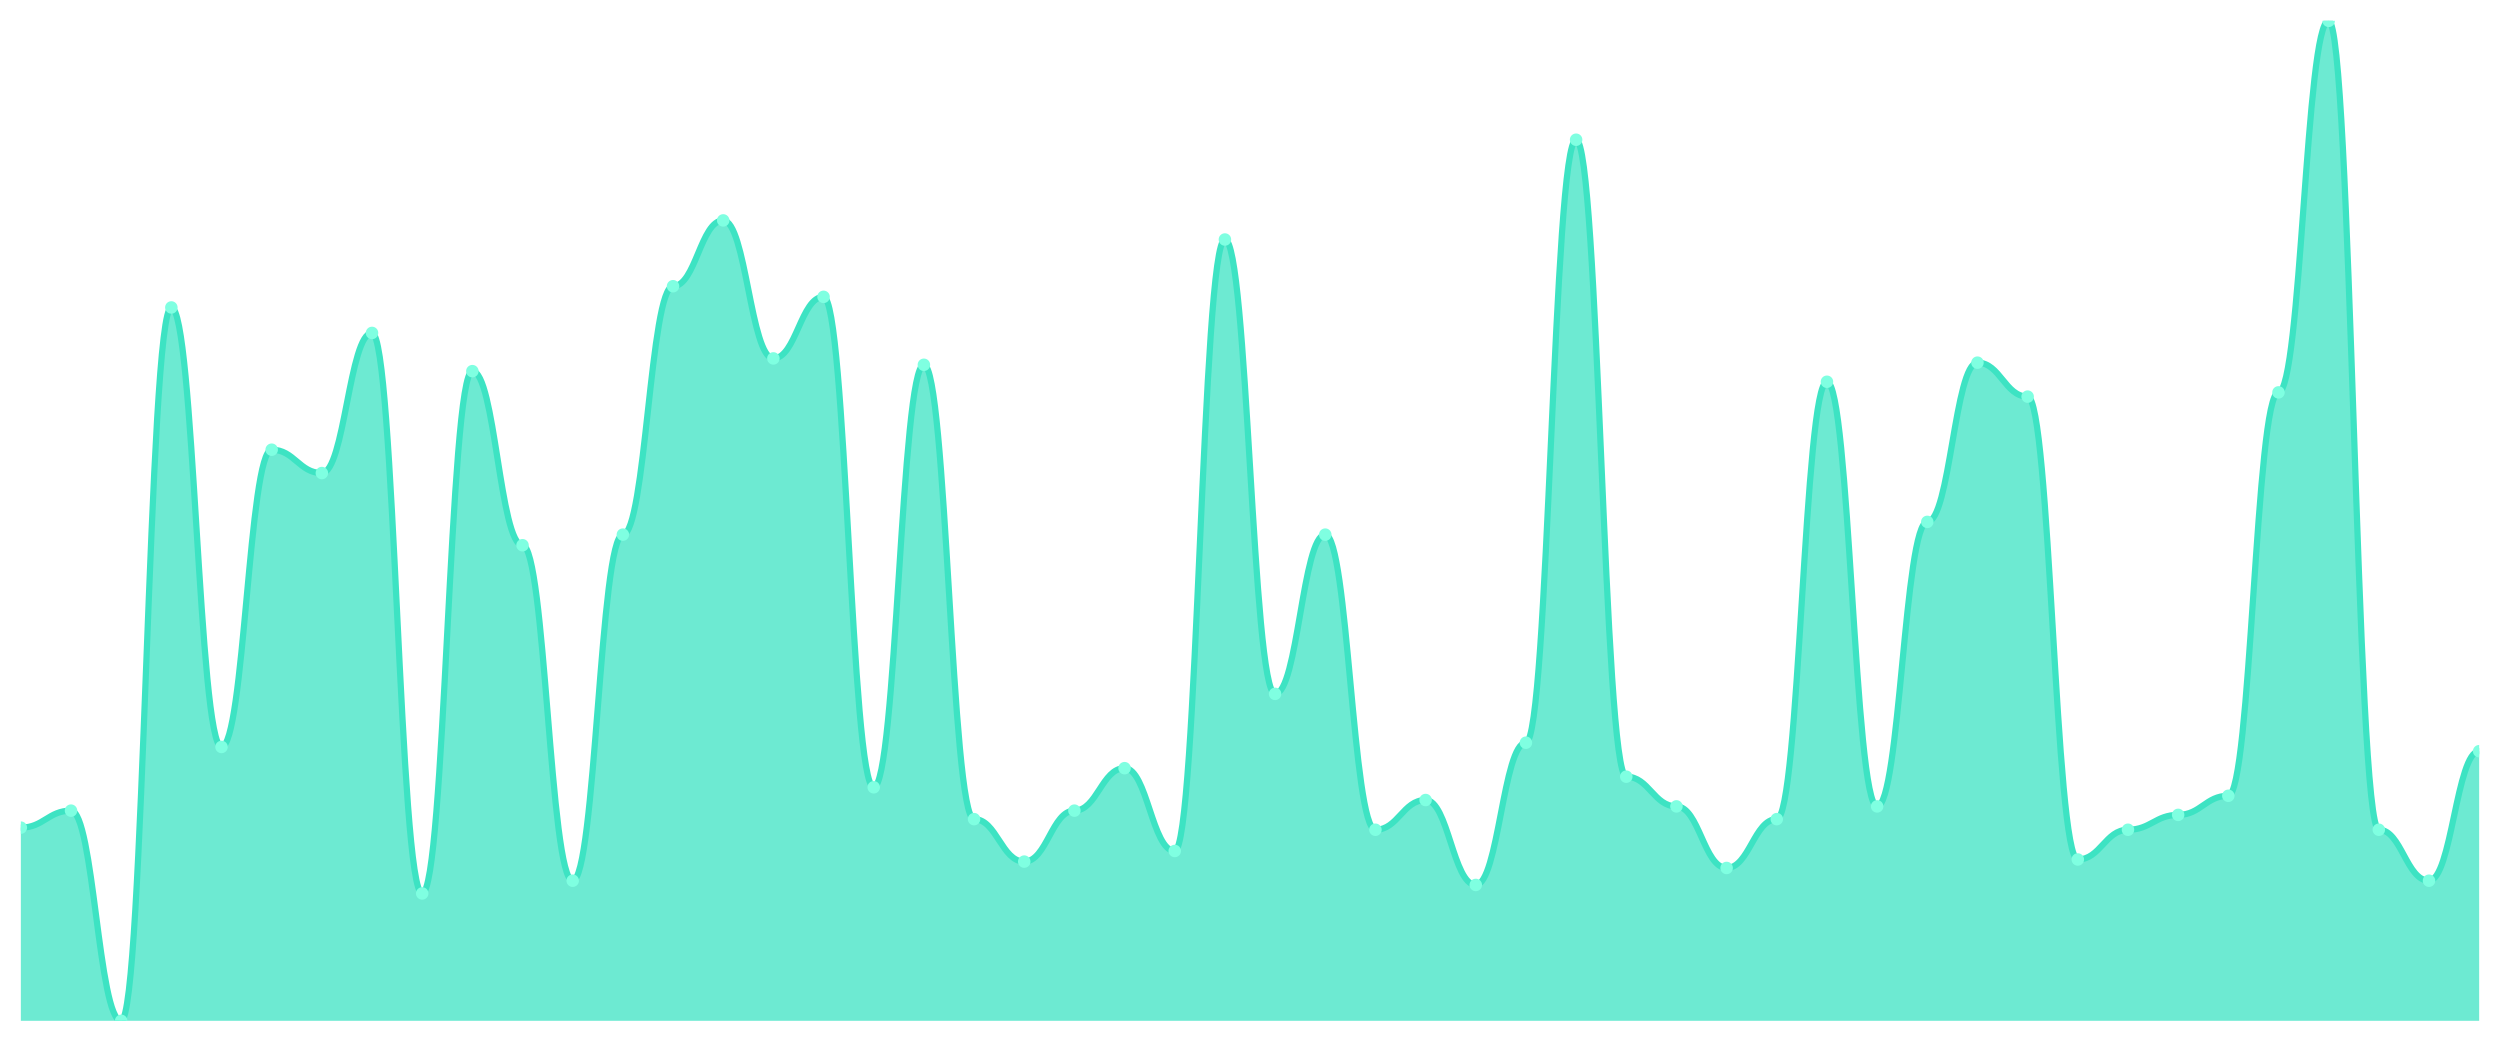
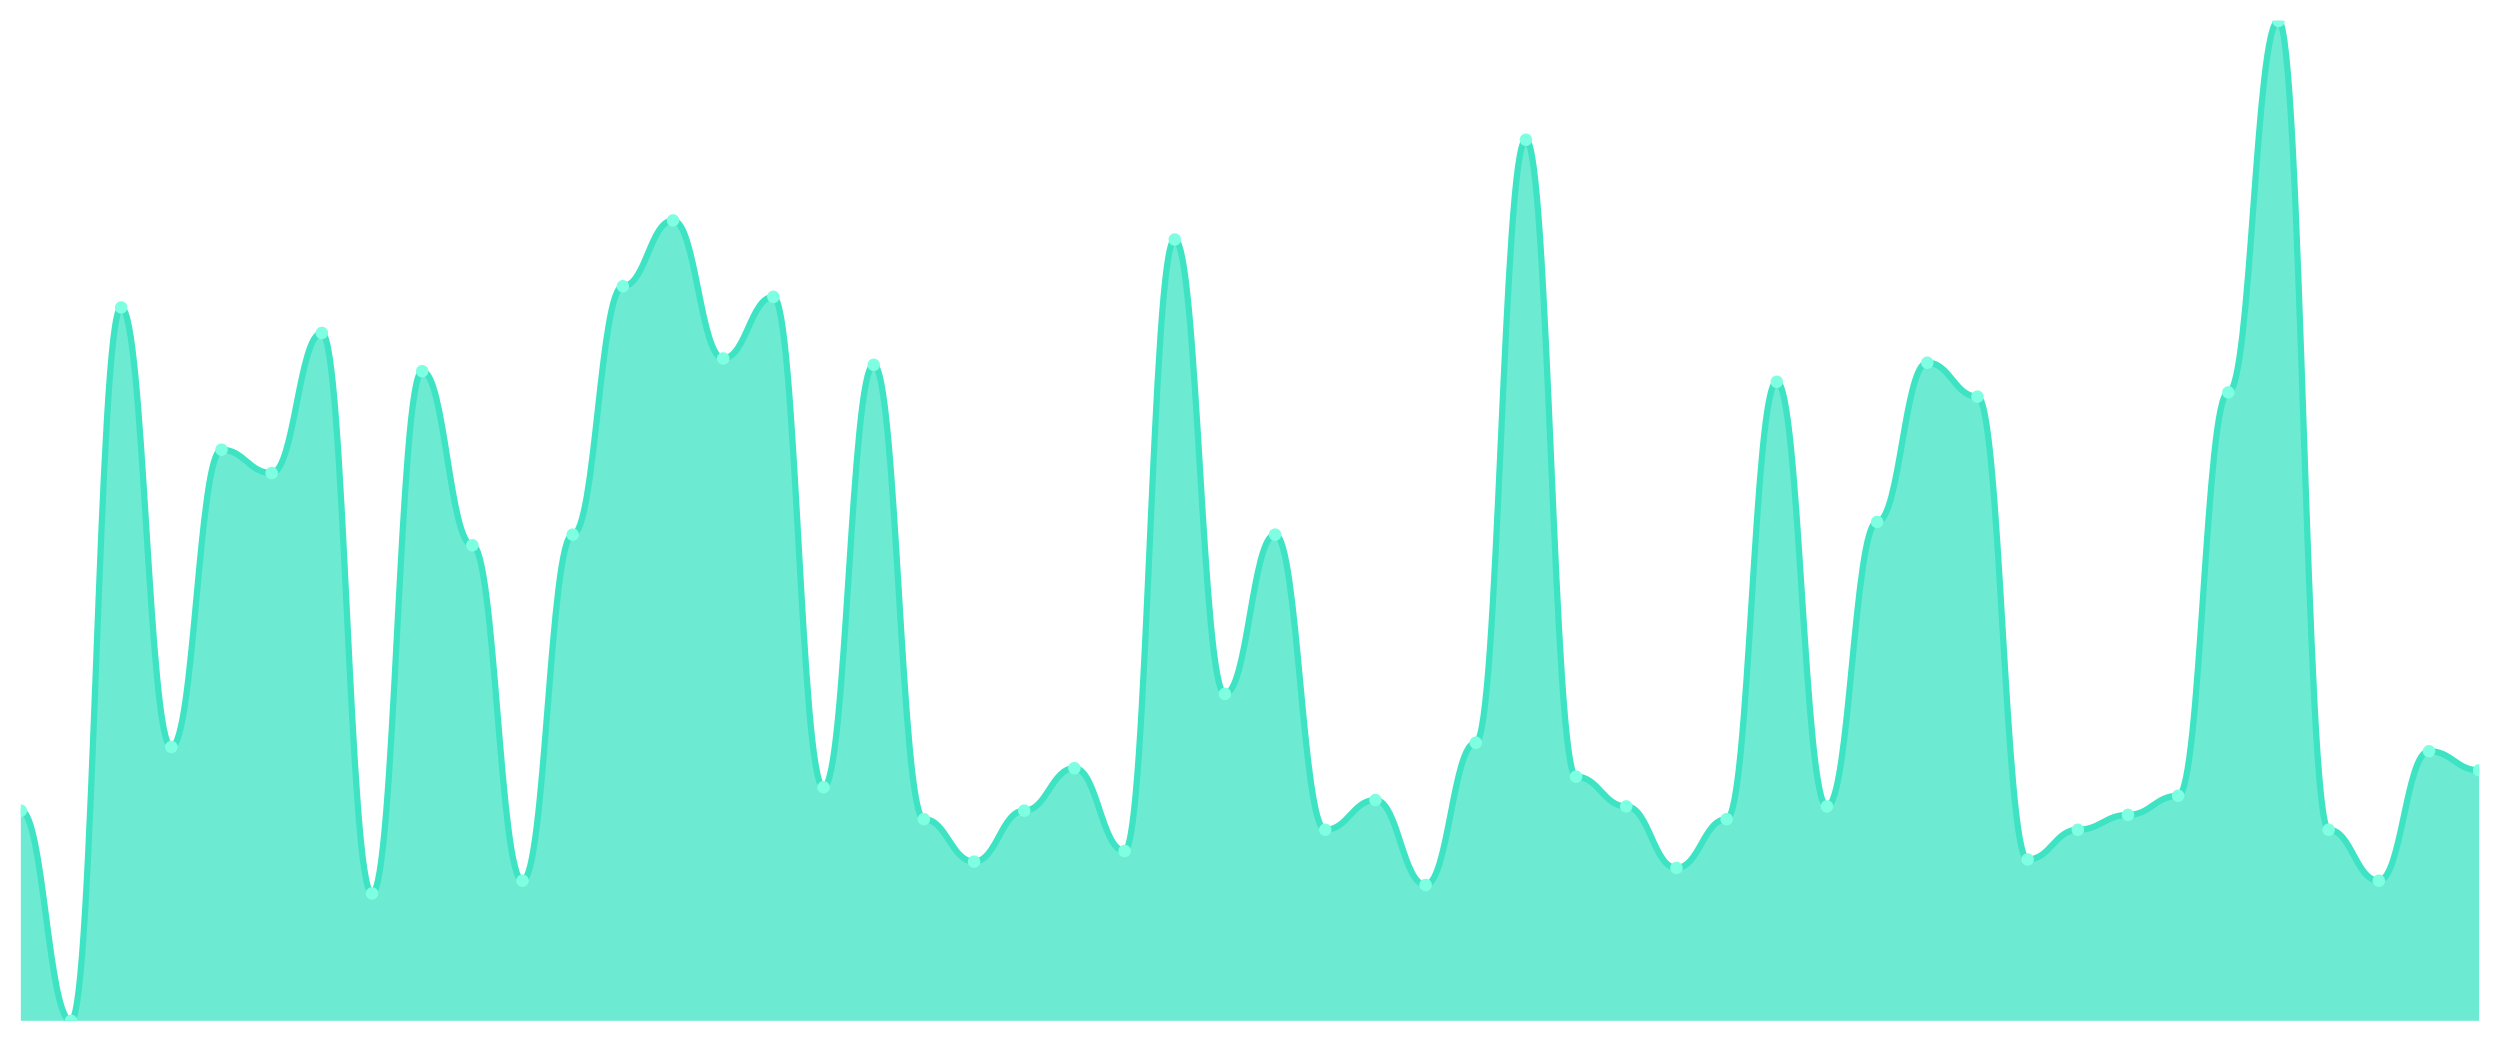
<svg xmlns="http://www.w3.org/2000/svg" viewBox="0 0 1200 500" width="1200" height="500">
  <defs>
    <clipPath id="c">
      <rect x="10" y="10" width="1180" height="480" />
    </clipPath>
  </defs>
  <rect width="1200" height="500" fill="none" />
  <g clip-path="url(#c)">
-     <path d="M 10,490 L 10,397.261 C 20.837,397.261 23.245,389.108 34.082,389.108 C 44.918,389.108 47.327,490 58.163,490 C 69,490 71.408,147.58 82.245,147.58 C 93.082,147.58 95.49,358.535 106.327,358.535 C 117.163,358.535 119.571,215.86 130.408,215.86 C 141.245,215.86 143.653,227.07 154.49,227.07 C 165.327,227.07 167.735,159.809 178.571,159.809 C 189.408,159.809 191.816,428.854 202.653,428.854 C 213.49,428.854 215.898,178.153 226.735,178.153 C 237.571,178.153 239.98,261.72 250.816,261.72 C 261.653,261.72 264.061,422.739 274.898,422.739 C 285.735,422.739 288.143,256.624 298.98,256.624 C 309.816,256.624 312.224,137.389 323.061,137.389 C 333.898,137.389 336.306,105.796 347.143,105.796 C 357.98,105.796 360.388,172.038 371.224,172.038 C 382.061,172.038 384.469,142.484 395.306,142.484 C 406.143,142.484 408.551,377.898 419.388,377.898 C 430.224,377.898 432.633,175.096 443.469,175.096 C 454.306,175.096 456.714,393.185 467.551,393.185 C 478.388,393.185 480.796,413.567 491.633,413.567 C 502.469,413.567 504.878,389.108 515.714,389.108 C 526.551,389.108 528.959,368.726 539.796,368.726 C 550.633,368.726 553.041,408.471 563.878,408.471 C 574.714,408.471 577.122,114.968 587.959,114.968 C 598.796,114.968 601.204,333.057 612.041,333.057 C 622.878,333.057 625.286,256.624 636.122,256.624 C 646.959,256.624 649.367,398.28 660.204,398.28 C 671.041,398.28 673.449,384.013 684.286,384.013 C 695.122,384.013 697.531,424.777 708.367,424.777 C 719.204,424.777 721.612,356.497 732.449,356.497 C 743.286,356.497 745.694,67.07 756.531,67.07 C 767.367,67.07 769.776,372.803 780.612,372.803 C 791.449,372.803 793.857,387.07 804.694,387.07 C 815.531,387.07 817.939,416.624 828.776,416.624 C 839.612,416.624 842.02,393.185 852.857,393.185 C 863.694,393.185 866.102,183.248 876.939,183.248 C 887.776,183.248 890.184,387.07 901.02,387.07 C 911.857,387.07 914.265,250.51 925.102,250.51 C 935.939,250.51 938.347,174.076 949.184,174.076 C 960.02,174.076 962.429,190.382 973.265,190.382 C 984.102,190.382 986.51,412.548 997.347,412.548 C 1008.184,412.548 1010.592,398.28 1021.429,398.28 C 1032.265,398.28 1034.673,391.146 1045.51,391.146 C 1056.347,391.146 1058.755,381.975 1069.592,381.975 C 1080.429,381.975 1082.837,188.344 1093.673,188.344 C 1104.51,188.344 1106.918,10 1117.755,10 C 1128.592,10 1131,398.28 1141.837,398.28 C 1152.673,398.28 1155.082,422.739 1165.918,422.739 C 1176.755,422.739 1179.163,360.573 1190,360.573 L 1190,490 Z" fill="rgba(61,227,195,0.75)" />
-     <path d="M 10,397.261 C 20.837,397.261 23.245,389.108 34.082,389.108 C 44.918,389.108 47.327,490 58.163,490 C 69,490 71.408,147.58 82.245,147.58 C 93.082,147.58 95.49,358.535 106.327,358.535 C 117.163,358.535 119.571,215.86 130.408,215.86 C 141.245,215.86 143.653,227.07 154.49,227.07 C 165.327,227.07 167.735,159.809 178.571,159.809 C 189.408,159.809 191.816,428.854 202.653,428.854 C 213.49,428.854 215.898,178.153 226.735,178.153 C 237.571,178.153 239.98,261.72 250.816,261.72 C 261.653,261.72 264.061,422.739 274.898,422.739 C 285.735,422.739 288.143,256.624 298.98,256.624 C 309.816,256.624 312.224,137.389 323.061,137.389 C 333.898,137.389 336.306,105.796 347.143,105.796 C 357.98,105.796 360.388,172.038 371.224,172.038 C 382.061,172.038 384.469,142.484 395.306,142.484 C 406.143,142.484 408.551,377.898 419.388,377.898 C 430.224,377.898 432.633,175.096 443.469,175.096 C 454.306,175.096 456.714,393.185 467.551,393.185 C 478.388,393.185 480.796,413.567 491.633,413.567 C 502.469,413.567 504.878,389.108 515.714,389.108 C 526.551,389.108 528.959,368.726 539.796,368.726 C 550.633,368.726 553.041,408.471 563.878,408.471 C 574.714,408.471 577.122,114.968 587.959,114.968 C 598.796,114.968 601.204,333.057 612.041,333.057 C 622.878,333.057 625.286,256.624 636.122,256.624 C 646.959,256.624 649.367,398.28 660.204,398.28 C 671.041,398.28 673.449,384.013 684.286,384.013 C 695.122,384.013 697.531,424.777 708.367,424.777 C 719.204,424.777 721.612,356.497 732.449,356.497 C 743.286,356.497 745.694,67.07 756.531,67.07 C 767.367,67.07 769.776,372.803 780.612,372.803 C 791.449,372.803 793.857,387.07 804.694,387.07 C 815.531,387.07 817.939,416.624 828.776,416.624 C 839.612,416.624 842.02,393.185 852.857,393.185 C 863.694,393.185 866.102,183.248 876.939,183.248 C 887.776,183.248 890.184,387.07 901.02,387.07 C 911.857,387.07 914.265,250.51 925.102,250.51 C 935.939,250.51 938.347,174.076 949.184,174.076 C 960.02,174.076 962.429,190.382 973.265,190.382 C 984.102,190.382 986.51,412.548 997.347,412.548 C 1008.184,412.548 1010.592,398.28 1021.429,398.28 C 1032.265,398.28 1034.673,391.146 1045.51,391.146 C 1056.347,391.146 1058.755,381.975 1069.592,381.975 C 1080.429,381.975 1082.837,188.344 1093.673,188.344 C 1104.51,188.344 1106.918,10 1117.755,10 C 1128.592,10 1131,398.28 1141.837,398.28 C 1152.673,398.28 1155.082,422.739 1165.918,422.739 C 1176.755,422.739 1179.163,360.573 1190,360.573" fill="none" stroke="#3de3c3" stroke-width="3" stroke-linecap="round" stroke-linejoin="round" />
-     <circle cx="10" cy="397.261" r="3" fill="#7fffe1" />
-     <circle cx="34.082" cy="389.108" r="3" fill="#7fffe1" />
-     <circle cx="58.163" cy="490" r="3" fill="#7fffe1" />
-     <circle cx="82.245" cy="147.58" r="3" fill="#7fffe1" />
-     <circle cx="106.327" cy="358.535" r="3" fill="#7fffe1" />
-     <circle cx="130.408" cy="215.86" r="3" fill="#7fffe1" />
-     <circle cx="154.49" cy="227.07" r="3" fill="#7fffe1" />
-     <circle cx="178.571" cy="159.809" r="3" fill="#7fffe1" />
-     <circle cx="202.653" cy="428.854" r="3" fill="#7fffe1" />
-     <circle cx="226.735" cy="178.153" r="3" fill="#7fffe1" />
-     <circle cx="250.816" cy="261.72" r="3" fill="#7fffe1" />
-     <circle cx="274.898" cy="422.739" r="3" fill="#7fffe1" />
-     <circle cx="298.98" cy="256.624" r="3" fill="#7fffe1" />
-     <circle cx="323.061" cy="137.389" r="3" fill="#7fffe1" />
-     <circle cx="347.143" cy="105.796" r="3" fill="#7fffe1" />
-     <circle cx="371.224" cy="172.038" r="3" fill="#7fffe1" />
-     <circle cx="395.306" cy="142.484" r="3" fill="#7fffe1" />
-     <circle cx="419.388" cy="377.898" r="3" fill="#7fffe1" />
-     <circle cx="443.469" cy="175.096" r="3" fill="#7fffe1" />
-     <circle cx="467.551" cy="393.185" r="3" fill="#7fffe1" />
-     <circle cx="491.633" cy="413.567" r="3" fill="#7fffe1" />
-     <circle cx="515.714" cy="389.108" r="3" fill="#7fffe1" />
-     <circle cx="539.796" cy="368.726" r="3" fill="#7fffe1" />
-     <circle cx="563.878" cy="408.471" r="3" fill="#7fffe1" />
-     <circle cx="587.959" cy="114.968" r="3" fill="#7fffe1" />
-     <circle cx="612.041" cy="333.057" r="3" fill="#7fffe1" />
-     <circle cx="636.122" cy="256.624" r="3" fill="#7fffe1" />
-     <circle cx="660.204" cy="398.28" r="3" fill="#7fffe1" />
-     <circle cx="684.286" cy="384.013" r="3" fill="#7fffe1" />
-     <circle cx="708.367" cy="424.777" r="3" fill="#7fffe1" />
-     <circle cx="732.449" cy="356.497" r="3" fill="#7fffe1" />
-     <circle cx="756.531" cy="67.07" r="3" fill="#7fffe1" />
-     <circle cx="780.612" cy="372.803" r="3" fill="#7fffe1" />
-     <circle cx="804.694" cy="387.07" r="3" fill="#7fffe1" />
-     <circle cx="828.776" cy="416.624" r="3" fill="#7fffe1" />
-     <circle cx="852.857" cy="393.185" r="3" fill="#7fffe1" />
-     <circle cx="876.939" cy="183.248" r="3" fill="#7fffe1" />
-     <circle cx="901.02" cy="387.07" r="3" fill="#7fffe1" />
-     <circle cx="925.102" cy="250.51" r="3" fill="#7fffe1" />
-     <circle cx="949.184" cy="174.076" r="3" fill="#7fffe1" />
-     <circle cx="973.265" cy="190.382" r="3" fill="#7fffe1" />
-     <circle cx="997.347" cy="412.548" r="3" fill="#7fffe1" />
-     <circle cx="1021.429" cy="398.28" r="3" fill="#7fffe1" />
-     <circle cx="1045.51" cy="391.146" r="3" fill="#7fffe1" />
-     <circle cx="1069.592" cy="381.975" r="3" fill="#7fffe1" />
-     <circle cx="1093.673" cy="188.344" r="3" fill="#7fffe1" />
-     <circle cx="1117.755" cy="10" r="3" fill="#7fffe1" />
-     <circle cx="1141.837" cy="398.28" r="3" fill="#7fffe1" />
-     <circle cx="1165.918" cy="422.739" r="3" fill="#7fffe1" />
-     <circle cx="1190" cy="360.573" r="3" fill="#7fffe1" />
+     <path d="M 10,490 L 10,389.108 C 20.837,389.108 23.245,490 34.082,490 C 44.918,490 47.327,147.58 58.163,147.58 C 69,147.58 71.408,358.535 82.245,358.535 C 93.082,358.535 95.49,215.86 106.327,215.86 C 117.163,215.86 119.571,227.07 130.408,227.07 C 141.245,227.07 143.653,159.809 154.49,159.809 C 165.327,159.809 167.735,428.854 178.571,428.854 C 189.408,428.854 191.816,178.153 202.653,178.153 C 213.49,178.153 215.898,261.72 226.735,261.72 C 237.571,261.72 239.98,422.739 250.816,422.739 C 261.653,422.739 264.061,256.624 274.898,256.624 C 285.735,256.624 288.143,137.389 298.98,137.389 C 309.816,137.389 312.224,105.796 323.061,105.796 C 333.898,105.796 336.306,172.038 347.143,172.038 C 357.98,172.038 360.388,142.484 371.224,142.484 C 382.061,142.484 384.469,377.898 395.306,377.898 C 406.143,377.898 408.551,175.096 419.388,175.096 C 430.224,175.096 432.633,393.185 443.469,393.185 C 454.306,393.185 456.714,413.567 467.551,413.567 C 478.388,413.567 480.796,389.108 491.633,389.108 C 502.469,389.108 504.878,368.726 515.714,368.726 C 526.551,368.726 528.959,408.471 539.796,408.471 C 550.633,408.471 553.041,114.968 563.878,114.968 C 574.714,114.968 577.122,333.057 587.959,333.057 C 598.796,333.057 601.204,256.624 612.041,256.624 C 622.878,256.624 625.286,398.28 636.122,398.28 C 646.959,398.28 649.367,384.013 660.204,384.013 C 671.041,384.013 673.449,424.777 684.286,424.777 C 695.122,424.777 697.531,356.497 708.367,356.497 C 719.204,356.497 721.612,67.07 732.449,67.07 C 743.286,67.07 745.694,372.803 756.531,372.803 C 767.367,372.803 769.776,387.07 780.612,387.07 C 791.449,387.07 793.857,416.624 804.694,416.624 C 815.531,416.624 817.939,393.185 828.776,393.185 C 839.612,393.185 842.02,183.248 852.857,183.248 C 863.694,183.248 866.102,387.07 876.939,387.07 C 887.776,387.07 890.184,250.51 901.02,250.51 C 911.857,250.51 914.265,174.076 925.102,174.076 C 935.939,174.076 938.347,190.382 949.184,190.382 C 960.02,190.382 962.429,412.548 973.265,412.548 C 984.102,412.548 986.51,398.28 997.347,398.28 C 1008.184,398.28 1010.592,391.146 1021.429,391.146 C 1032.265,391.146 1034.673,381.975 1045.51,381.975 C 1056.347,381.975 1058.755,188.344 1069.592,188.344 C 1080.429,188.344 1082.837,10 1093.673,10 C 1104.51,10 1106.918,398.28 1117.755,398.28 C 1128.592,398.28 1131,422.739 1141.837,422.739 C 1152.673,422.739 1155.082,360.573 1165.918,360.573 C 1176.755,360.573 1179.163,369.745 1190,369.745 L 1190,490 Z" fill="rgba(61,227,195,0.75)" />
+     <path d="M 10,389.108 C 20.837,389.108 23.245,490 34.082,490 C 44.918,490 47.327,147.58 58.163,147.58 C 69,147.58 71.408,358.535 82.245,358.535 C 93.082,358.535 95.49,215.86 106.327,215.86 C 117.163,215.86 119.571,227.07 130.408,227.07 C 141.245,227.07 143.653,159.809 154.49,159.809 C 165.327,159.809 167.735,428.854 178.571,428.854 C 189.408,428.854 191.816,178.153 202.653,178.153 C 213.49,178.153 215.898,261.72 226.735,261.72 C 237.571,261.72 239.98,422.739 250.816,422.739 C 261.653,422.739 264.061,256.624 274.898,256.624 C 285.735,256.624 288.143,137.389 298.98,137.389 C 309.816,137.389 312.224,105.796 323.061,105.796 C 333.898,105.796 336.306,172.038 347.143,172.038 C 357.98,172.038 360.388,142.484 371.224,142.484 C 382.061,142.484 384.469,377.898 395.306,377.898 C 406.143,377.898 408.551,175.096 419.388,175.096 C 430.224,175.096 432.633,393.185 443.469,393.185 C 454.306,393.185 456.714,413.567 467.551,413.567 C 478.388,413.567 480.796,389.108 491.633,389.108 C 502.469,389.108 504.878,368.726 515.714,368.726 C 526.551,368.726 528.959,408.471 539.796,408.471 C 550.633,408.471 553.041,114.968 563.878,114.968 C 574.714,114.968 577.122,333.057 587.959,333.057 C 598.796,333.057 601.204,256.624 612.041,256.624 C 622.878,256.624 625.286,398.28 636.122,398.28 C 646.959,398.28 649.367,384.013 660.204,384.013 C 671.041,384.013 673.449,424.777 684.286,424.777 C 695.122,424.777 697.531,356.497 708.367,356.497 C 719.204,356.497 721.612,67.07 732.449,67.07 C 743.286,67.07 745.694,372.803 756.531,372.803 C 767.367,372.803 769.776,387.07 780.612,387.07 C 791.449,387.07 793.857,416.624 804.694,416.624 C 815.531,416.624 817.939,393.185 828.776,393.185 C 839.612,393.185 842.02,183.248 852.857,183.248 C 863.694,183.248 866.102,387.07 876.939,387.07 C 887.776,387.07 890.184,250.51 901.02,250.51 C 911.857,250.51 914.265,174.076 925.102,174.076 C 935.939,174.076 938.347,190.382 949.184,190.382 C 960.02,190.382 962.429,412.548 973.265,412.548 C 984.102,412.548 986.51,398.28 997.347,398.28 C 1008.184,398.28 1010.592,391.146 1021.429,391.146 C 1032.265,391.146 1034.673,381.975 1045.51,381.975 C 1056.347,381.975 1058.755,188.344 1069.592,188.344 C 1080.429,188.344 1082.837,10 1093.673,10 C 1104.51,10 1106.918,398.28 1117.755,398.28 C 1128.592,398.28 1131,422.739 1141.837,422.739 C 1152.673,422.739 1155.082,360.573 1165.918,360.573 C 1176.755,360.573 1179.163,369.745 1190,369.745" fill="none" stroke="#3de3c3" stroke-width="3" stroke-linecap="round" stroke-linejoin="round" />
+     <circle cx="10" cy="389.108" r="3" fill="#7fffe1" />
+     <circle cx="34.082" cy="490" r="3" fill="#7fffe1" />
+     <circle cx="58.163" cy="147.58" r="3" fill="#7fffe1" />
+     <circle cx="82.245" cy="358.535" r="3" fill="#7fffe1" />
+     <circle cx="106.327" cy="215.86" r="3" fill="#7fffe1" />
+     <circle cx="130.408" cy="227.07" r="3" fill="#7fffe1" />
+     <circle cx="154.49" cy="159.809" r="3" fill="#7fffe1" />
+     <circle cx="178.571" cy="428.854" r="3" fill="#7fffe1" />
+     <circle cx="202.653" cy="178.153" r="3" fill="#7fffe1" />
+     <circle cx="226.735" cy="261.72" r="3" fill="#7fffe1" />
+     <circle cx="250.816" cy="422.739" r="3" fill="#7fffe1" />
+     <circle cx="274.898" cy="256.624" r="3" fill="#7fffe1" />
+     <circle cx="298.98" cy="137.389" r="3" fill="#7fffe1" />
+     <circle cx="323.061" cy="105.796" r="3" fill="#7fffe1" />
+     <circle cx="347.143" cy="172.038" r="3" fill="#7fffe1" />
+     <circle cx="371.224" cy="142.484" r="3" fill="#7fffe1" />
+     <circle cx="395.306" cy="377.898" r="3" fill="#7fffe1" />
+     <circle cx="419.388" cy="175.096" r="3" fill="#7fffe1" />
+     <circle cx="443.469" cy="393.185" r="3" fill="#7fffe1" />
+     <circle cx="467.551" cy="413.567" r="3" fill="#7fffe1" />
+     <circle cx="491.633" cy="389.108" r="3" fill="#7fffe1" />
+     <circle cx="515.714" cy="368.726" r="3" fill="#7fffe1" />
+     <circle cx="539.796" cy="408.471" r="3" fill="#7fffe1" />
+     <circle cx="563.878" cy="114.968" r="3" fill="#7fffe1" />
+     <circle cx="587.959" cy="333.057" r="3" fill="#7fffe1" />
+     <circle cx="612.041" cy="256.624" r="3" fill="#7fffe1" />
+     <circle cx="636.122" cy="398.28" r="3" fill="#7fffe1" />
+     <circle cx="660.204" cy="384.013" r="3" fill="#7fffe1" />
+     <circle cx="684.286" cy="424.777" r="3" fill="#7fffe1" />
+     <circle cx="708.367" cy="356.497" r="3" fill="#7fffe1" />
+     <circle cx="732.449" cy="67.07" r="3" fill="#7fffe1" />
+     <circle cx="756.531" cy="372.803" r="3" fill="#7fffe1" />
+     <circle cx="780.612" cy="387.07" r="3" fill="#7fffe1" />
+     <circle cx="804.694" cy="416.624" r="3" fill="#7fffe1" />
+     <circle cx="828.776" cy="393.185" r="3" fill="#7fffe1" />
+     <circle cx="852.857" cy="183.248" r="3" fill="#7fffe1" />
+     <circle cx="876.939" cy="387.07" r="3" fill="#7fffe1" />
+     <circle cx="901.02" cy="250.51" r="3" fill="#7fffe1" />
+     <circle cx="925.102" cy="174.076" r="3" fill="#7fffe1" />
+     <circle cx="949.184" cy="190.382" r="3" fill="#7fffe1" />
+     <circle cx="973.265" cy="412.548" r="3" fill="#7fffe1" />
+     <circle cx="997.347" cy="398.28" r="3" fill="#7fffe1" />
+     <circle cx="1021.429" cy="391.146" r="3" fill="#7fffe1" />
+     <circle cx="1045.51" cy="381.975" r="3" fill="#7fffe1" />
+     <circle cx="1069.592" cy="188.344" r="3" fill="#7fffe1" />
+     <circle cx="1093.673" cy="10" r="3" fill="#7fffe1" />
+     <circle cx="1117.755" cy="398.28" r="3" fill="#7fffe1" />
+     <circle cx="1141.837" cy="422.739" r="3" fill="#7fffe1" />
+     <circle cx="1165.918" cy="360.573" r="3" fill="#7fffe1" />
+     <circle cx="1190" cy="369.745" r="3" fill="#7fffe1" />
  </g>
</svg>
